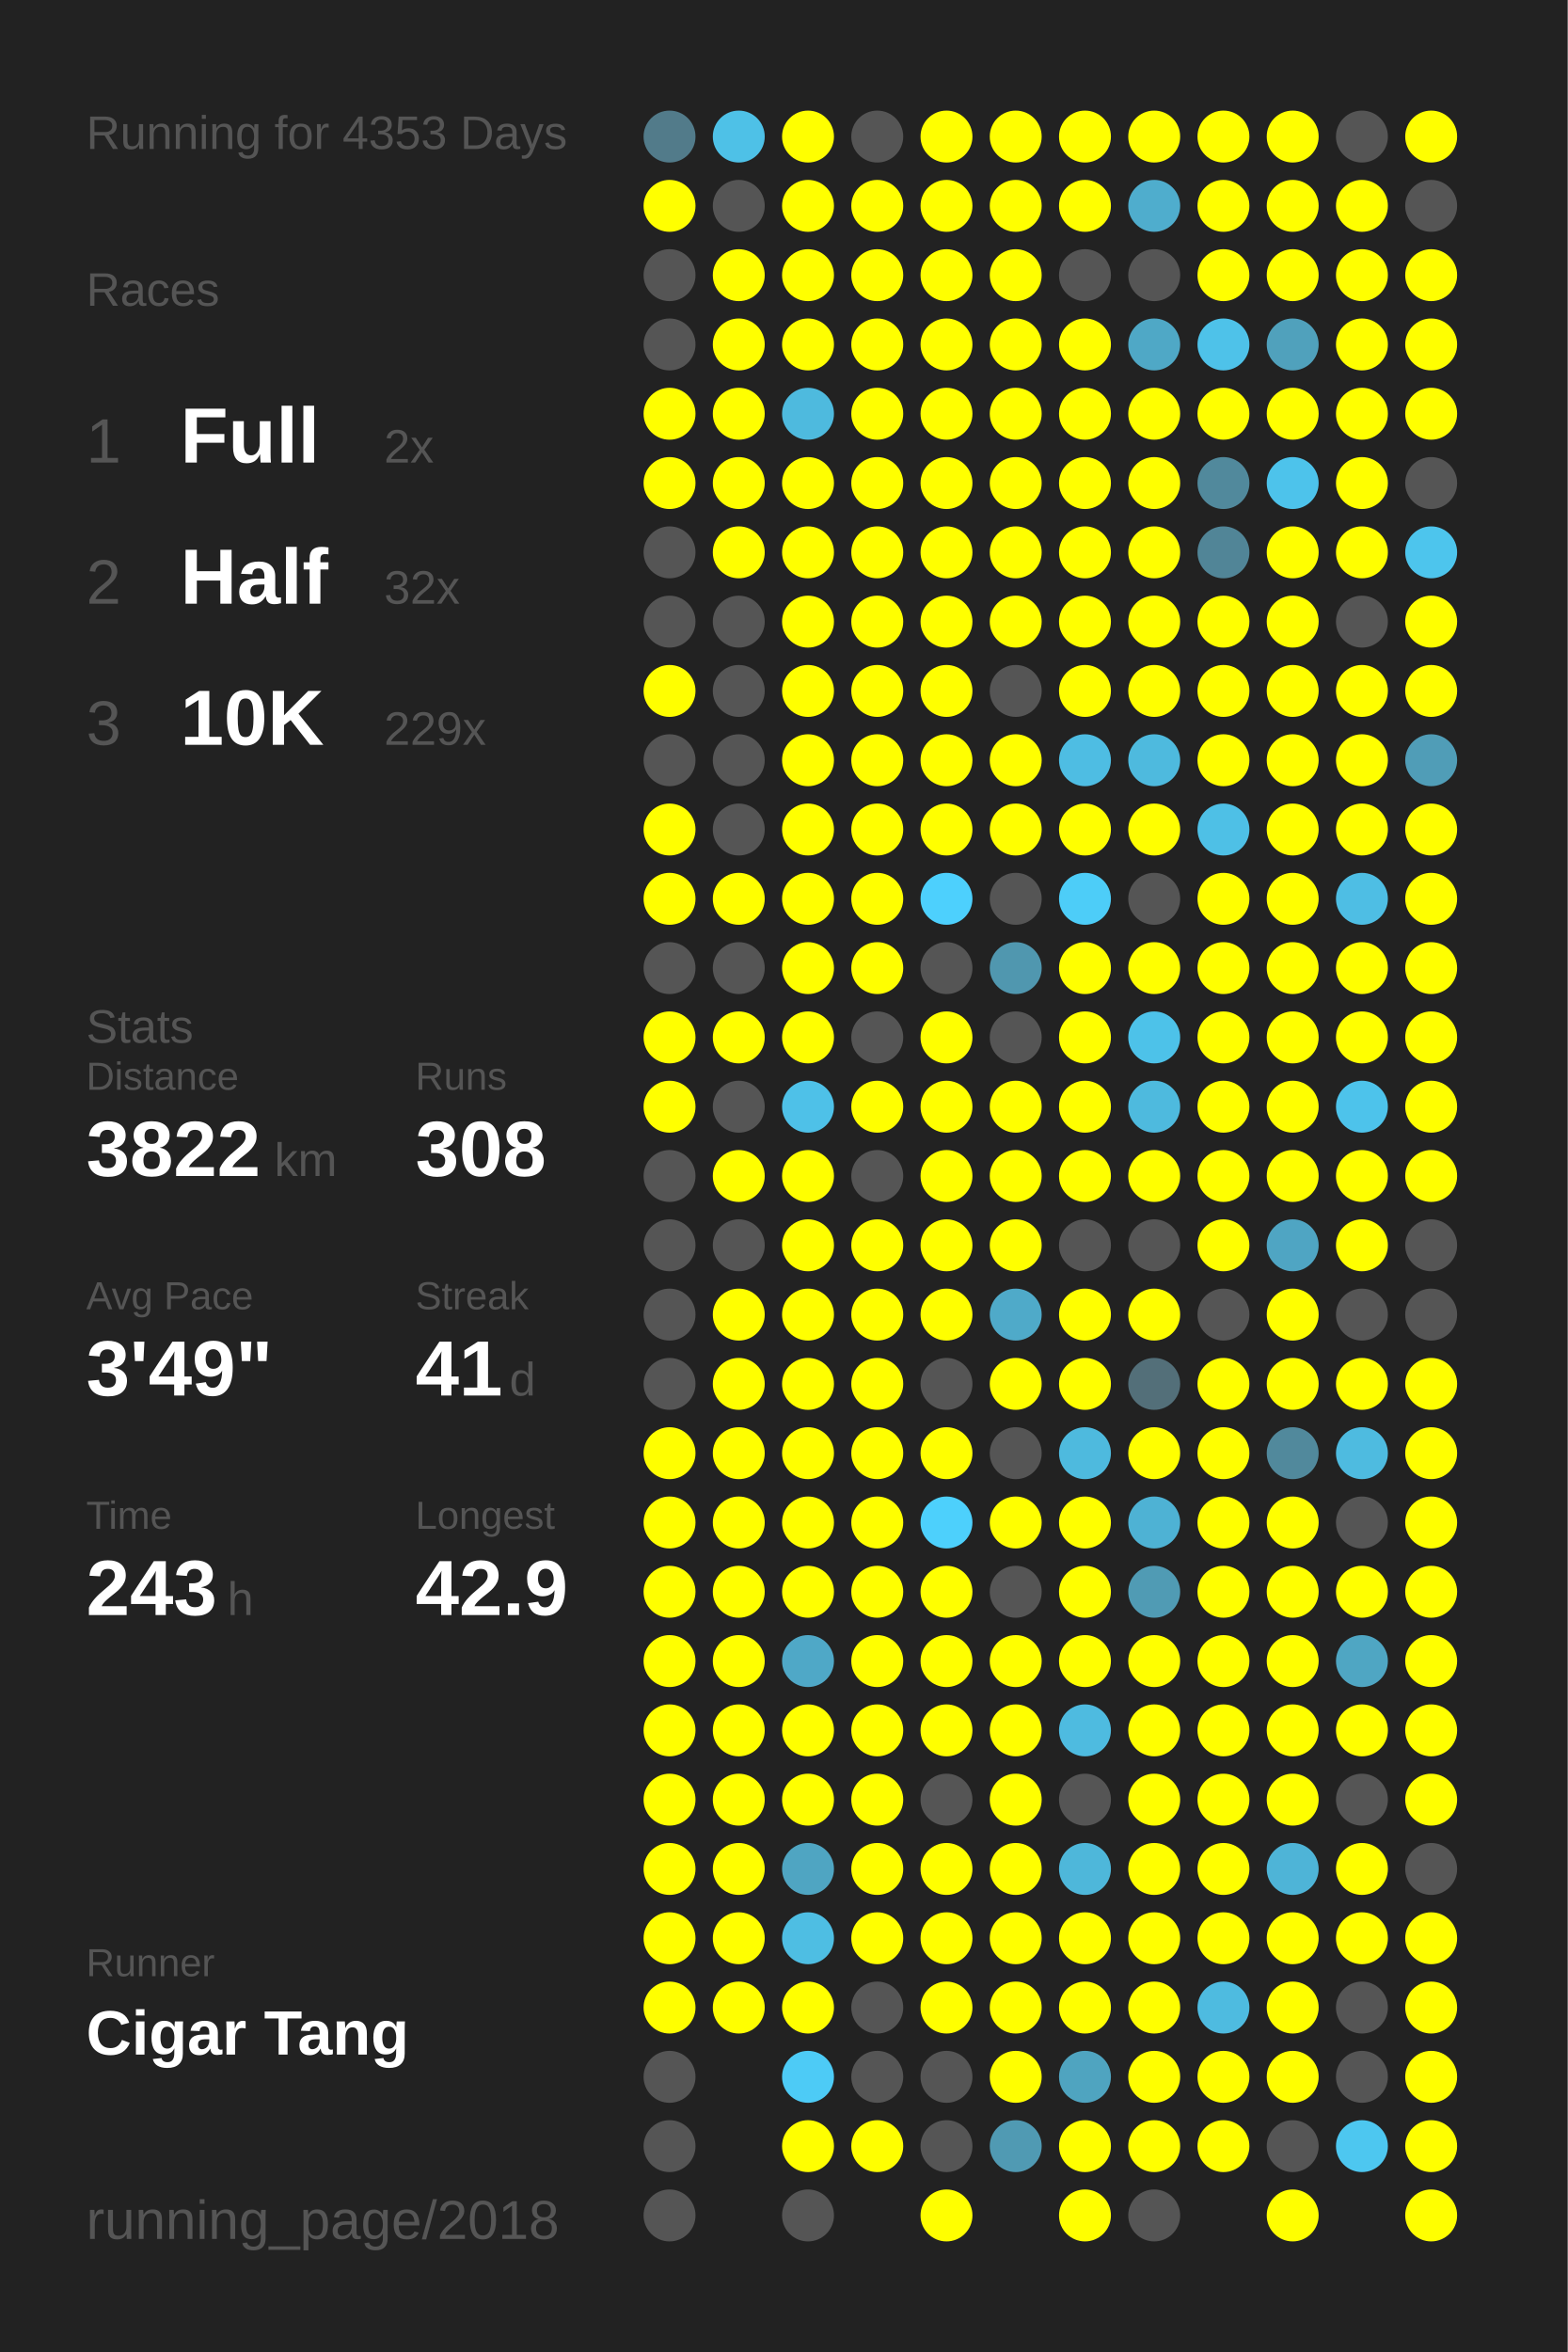
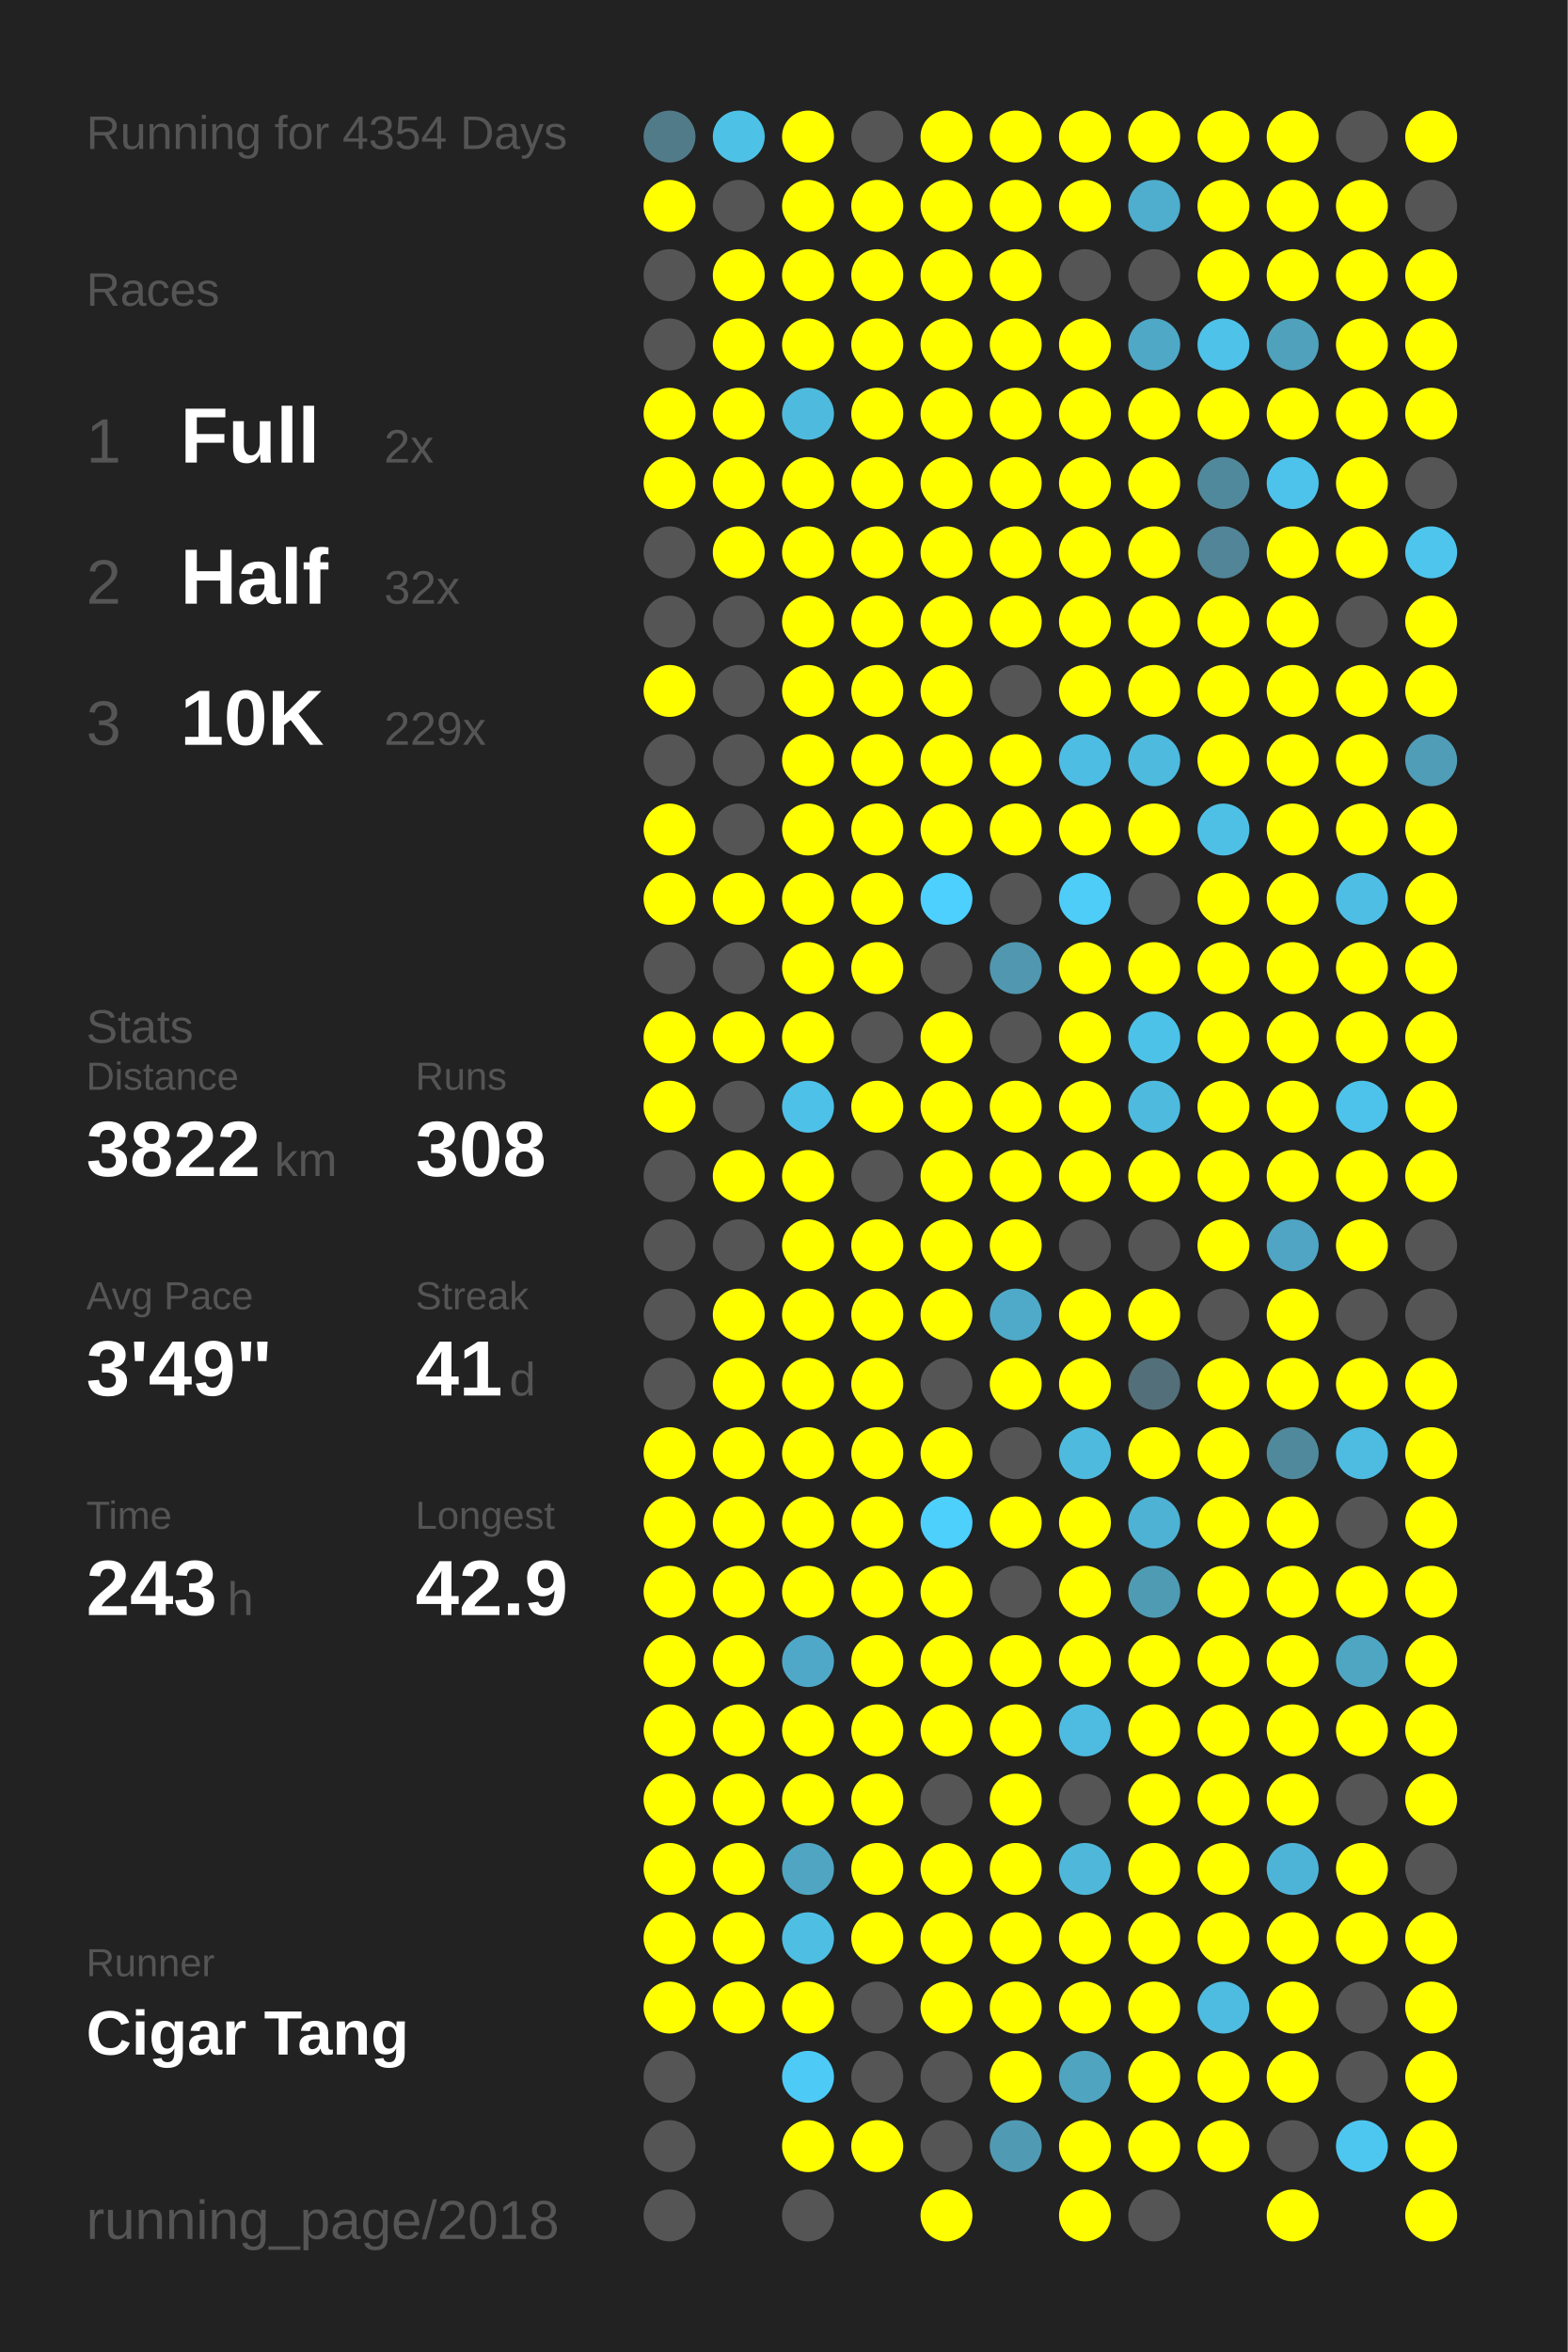
<svg xmlns="http://www.w3.org/2000/svg" baseProfile="full" height="300mm" version="1.1" viewBox="0,0,200,300" width="200mm">
  <defs />
  <rect fill="#222222" height="300" width="200" x="0" y="0" />
-   <text fill="#555555" style="font-size:6px; font-family:Arial;" x="11" y="19">Running for 4353 Days</text>
+   <text fill="#555555" style="font-size:6px; font-family:Arial;" x="11" y="19">Running for 4354 Days</text>
  <text fill="#555555" style="font-size:6px; font-family:Arial;" x="11" y="39">Races</text>
  <text fill="#555555" style="font-size:8px; font-family:Arial;" x="11" y="59">1</text>
  <text fill="#FFFFFF" style="font-size:10px; font-family:Arial; font-weight:bold;" x="23" y="59">Full</text>
  <text fill="#555555" style="font-size:6px; font-family:Arial;" x="49" y="59">2x</text>
  <text fill="#555555" style="font-size:8px; font-family:Arial;" x="11" y="77">2</text>
  <text fill="#FFFFFF" style="font-size:10px; font-family:Arial; font-weight:bold;" x="23" y="77">Half</text>
  <text fill="#555555" style="font-size:6px; font-family:Arial;" x="49" y="77">32x</text>
  <text fill="#555555" style="font-size:8px; font-family:Arial;" x="11" y="95">3</text>
  <text fill="#FFFFFF" style="font-size:10px; font-family:Arial; font-weight:bold;" x="23" y="95">10K</text>
  <text fill="#555555" style="font-size:6px; font-family:Arial;" x="49" y="95">229x</text>
  <text fill="#555555" style="font-size:6px; font-family:Arial;" x="11" y="133">Stats</text>
  <text fill="#555555" style="font-size:5px; font-family:Arial;" x="11" y="139">Distance</text>
  <text fill="#FFFFFF" style="font-size:10px; font-family:Arial; font-weight:bold;" x="11" y="150">3822</text>
  <text fill="#555555" style="font-size:6px; font-family:Arial;" x="35" y="150">km</text>
  <text fill="#555555" style="font-size:5px; font-family:Arial;" x="53" y="139">Runs</text>
  <text fill="#FFFFFF" style="font-size:10px; font-family:Arial; font-weight:bold;" x="53" y="150">308</text>
  <text fill="#555555" style="font-size:5px; font-family:Arial;" x="11" y="167">Avg Pace</text>
  <text fill="#FFFFFF" style="font-size:10px; font-family:Arial; font-weight:bold;" x="11" y="178">3'49"</text>
  <text fill="#555555" style="font-size:5px; font-family:Arial;" x="53" y="167">Streak</text>
  <text fill="#FFFFFF" style="font-size:10px; font-family:Arial; font-weight:bold;" x="53" y="178">41</text>
  <text fill="#555555" style="font-size:6px; font-family:Arial;" x="65" y="178">d</text>
  <text fill="#555555" style="font-size:5px; font-family:Arial;" x="11" y="195">Time</text>
  <text fill="#FFFFFF" style="font-size:10px; font-family:Arial; font-weight:bold;" x="11" y="206">243</text>
  <text fill="#555555" style="font-size:6px; font-family:Arial;" x="29" y="206">h</text>
  <text fill="#555555" style="font-size:5px; font-family:Arial;" x="53" y="195">Longest</text>
  <text fill="#FFFFFF" style="font-size:10px; font-family:Arial; font-weight:bold;" x="53" y="206">42.9</text>
  <text fill="#555555" style="font-size:5px; font-family:Arial;" x="11" y="252.065">Runner</text>
  <text fill="#FFFFFF" style="font-size:8px; font-family:Arial; font-weight:bold;" x="11" y="262.065">Cigar Tang</text>
  <text fill="#555555" style="font-size:7px; font-family:Arial;" x="11" y="285.581">running_page/2018</text>
  <circle cx="85.417" cy="17.419" fill="#527b8a" r="3.312" />
  <circle cx="85.417" cy="26.258" fill="#FFFF00" r="3.312" />
  <circle cx="85.417" cy="35.097" fill="#555555" r="3.312" />
  <circle cx="85.417" cy="43.935" fill="#555555" r="3.312" />
  <circle cx="85.417" cy="52.774" fill="#FFFF00" r="3.312" />
  <circle cx="85.417" cy="61.613" fill="#FFFF00" r="3.312" />
  <circle cx="85.417" cy="70.452" fill="#555555" r="3.312" />
  <circle cx="85.417" cy="79.29" fill="#555555" r="3.312" />
  <circle cx="85.417" cy="88.129" fill="#FFFF00" r="3.312" />
  <circle cx="85.417" cy="96.968" fill="#555555" r="3.312" />
  <circle cx="85.417" cy="105.806" fill="#FFFF00" r="3.312" />
  <circle cx="85.417" cy="114.645" fill="#FFFF00" r="3.312" />
  <circle cx="85.417" cy="123.484" fill="#555555" r="3.312" />
  <circle cx="85.417" cy="132.323" fill="#FFFF00" r="3.312" />
  <circle cx="85.417" cy="141.161" fill="#FFFF00" r="3.312" />
  <circle cx="85.417" cy="150" fill="#555555" r="3.312" />
  <circle cx="85.417" cy="158.839" fill="#555555" r="3.312" />
  <circle cx="85.417" cy="167.677" fill="#555555" r="3.312" />
  <circle cx="85.417" cy="176.516" fill="#555555" r="3.312" />
  <circle cx="85.417" cy="185.355" fill="#FFFF00" r="3.312" />
  <circle cx="85.417" cy="194.194" fill="#FFFF00" r="3.312" />
  <circle cx="85.417" cy="203.032" fill="#FFFF00" r="3.312" />
  <circle cx="85.417" cy="211.871" fill="#FFFF00" r="3.312" />
  <circle cx="85.417" cy="220.71" fill="#FFFF00" r="3.312" />
  <circle cx="85.417" cy="229.548" fill="#FFFF00" r="3.312" />
  <circle cx="85.417" cy="238.387" fill="#FFFF00" r="3.312" />
  <circle cx="85.417" cy="247.226" fill="#FFFF00" r="3.312" />
  <circle cx="85.417" cy="256.065" fill="#FFFF00" r="3.312" />
  <circle cx="85.417" cy="264.903" fill="#555555" r="3.312" />
  <circle cx="85.417" cy="273.742" fill="#555555" r="3.312" />
  <circle cx="85.417" cy="282.581" fill="#555555" r="3.312" />
  <circle cx="94.25" cy="17.419" fill="#4ec1e7" r="3.312" />
  <circle cx="94.25" cy="26.258" fill="#555555" r="3.312" />
  <circle cx="94.25" cy="35.097" fill="#FFFF00" r="3.312" />
  <circle cx="94.25" cy="43.935" fill="#FFFF00" r="3.312" />
  <circle cx="94.25" cy="52.774" fill="#FFFF00" r="3.312" />
  <circle cx="94.25" cy="61.613" fill="#FFFF00" r="3.312" />
  <circle cx="94.25" cy="70.452" fill="#FFFF00" r="3.312" />
  <circle cx="94.25" cy="79.29" fill="#555555" r="3.312" />
  <circle cx="94.25" cy="88.129" fill="#555555" r="3.312" />
  <circle cx="94.25" cy="96.968" fill="#555555" r="3.312" />
  <circle cx="94.25" cy="105.806" fill="#555555" r="3.312" />
  <circle cx="94.25" cy="114.645" fill="#FFFF00" r="3.312" />
  <circle cx="94.25" cy="123.484" fill="#555555" r="3.312" />
  <circle cx="94.25" cy="132.323" fill="#FFFF00" r="3.312" />
  <circle cx="94.25" cy="141.161" fill="#555555" r="3.312" />
  <circle cx="94.25" cy="150" fill="#FFFF00" r="3.312" />
  <circle cx="94.25" cy="158.839" fill="#555555" r="3.312" />
  <circle cx="94.25" cy="167.677" fill="#FFFF00" r="3.312" />
  <circle cx="94.25" cy="176.516" fill="#FFFF00" r="3.312" />
  <circle cx="94.25" cy="185.355" fill="#FFFF00" r="3.312" />
  <circle cx="94.25" cy="194.194" fill="#FFFF00" r="3.312" />
  <circle cx="94.25" cy="203.032" fill="#FFFF00" r="3.312" />
  <circle cx="94.25" cy="211.871" fill="#FFFF00" r="3.312" />
  <circle cx="94.25" cy="220.71" fill="#FFFF00" r="3.312" />
  <circle cx="94.25" cy="229.548" fill="#FFFF00" r="3.312" />
  <circle cx="94.25" cy="238.387" fill="#FFFF00" r="3.312" />
  <circle cx="94.25" cy="247.226" fill="#FFFF00" r="3.312" />
  <circle cx="94.25" cy="256.065" fill="#FFFF00" r="3.312" />
  <circle cx="103.083" cy="17.419" fill="#FFFF00" r="3.312" />
  <circle cx="103.083" cy="26.258" fill="#FFFF00" r="3.312" />
  <circle cx="103.083" cy="35.097" fill="#FFFF00" r="3.312" />
  <circle cx="103.083" cy="43.935" fill="#FFFF00" r="3.312" />
  <circle cx="103.083" cy="52.774" fill="#4ebade" r="3.312" />
  <circle cx="103.083" cy="61.613" fill="#FFFF00" r="3.312" />
  <circle cx="103.083" cy="70.452" fill="#FFFF00" r="3.312" />
  <circle cx="103.083" cy="79.29" fill="#FFFF00" r="3.312" />
  <circle cx="103.083" cy="88.129" fill="#FFFF00" r="3.312" />
  <circle cx="103.083" cy="96.968" fill="#FFFF00" r="3.312" />
  <circle cx="103.083" cy="105.806" fill="#FFFF00" r="3.312" />
  <circle cx="103.083" cy="114.645" fill="#FFFF00" r="3.312" />
  <circle cx="103.083" cy="123.484" fill="#FFFF00" r="3.312" />
  <circle cx="103.083" cy="132.323" fill="#FFFF00" r="3.312" />
  <circle cx="103.083" cy="141.161" fill="#4ec1e8" r="3.312" />
  <circle cx="103.083" cy="150" fill="#FFFF00" r="3.312" />
  <circle cx="103.083" cy="158.839" fill="#FFFF00" r="3.312" />
  <circle cx="103.083" cy="167.677" fill="#FFFF00" r="3.312" />
  <circle cx="103.083" cy="176.516" fill="#FFFF00" r="3.312" />
  <circle cx="103.083" cy="185.355" fill="#FFFF00" r="3.312" />
  <circle cx="103.083" cy="194.194" fill="#FFFF00" r="3.312" />
  <circle cx="103.083" cy="203.032" fill="#FFFF00" r="3.312" />
  <circle cx="103.083" cy="211.871" fill="#4fa8c7" r="3.312" />
  <circle cx="103.083" cy="220.71" fill="#FFFF00" r="3.312" />
  <circle cx="103.083" cy="229.548" fill="#FFFF00" r="3.312" />
  <circle cx="103.083" cy="238.387" fill="#4fa5c2" r="3.312" />
  <circle cx="103.083" cy="247.226" fill="#4ebee3" r="3.312" />
  <circle cx="103.083" cy="256.065" fill="#FFFF00" r="3.312" />
  <circle cx="103.083" cy="264.903" fill="#4dcbf6" r="3.312" />
  <circle cx="103.083" cy="273.742" fill="#FFFF00" r="3.312" />
  <circle cx="103.083" cy="282.581" fill="#555555" r="3.312" />
  <circle cx="111.917" cy="17.419" fill="#555555" r="3.312" />
  <circle cx="111.917" cy="26.258" fill="#FFFF00" r="3.312" />
  <circle cx="111.917" cy="35.097" fill="#FFFF00" r="3.312" />
  <circle cx="111.917" cy="43.935" fill="#FFFF00" r="3.312" />
  <circle cx="111.917" cy="52.774" fill="#FFFF00" r="3.312" />
  <circle cx="111.917" cy="61.613" fill="#FFFF00" r="3.312" />
  <circle cx="111.917" cy="70.452" fill="#FFFF00" r="3.312" />
  <circle cx="111.917" cy="79.29" fill="#FFFF00" r="3.312" />
  <circle cx="111.917" cy="88.129" fill="#FFFF00" r="3.312" />
  <circle cx="111.917" cy="96.968" fill="#FFFF00" r="3.312" />
  <circle cx="111.917" cy="105.806" fill="#FFFF00" r="3.312" />
  <circle cx="111.917" cy="114.645" fill="#FFFF00" r="3.312" />
  <circle cx="111.917" cy="123.484" fill="#FFFF00" r="3.312" />
  <circle cx="111.917" cy="132.323" fill="#555555" r="3.312" />
  <circle cx="111.917" cy="141.161" fill="#FFFF00" r="3.312" />
  <circle cx="111.917" cy="150" fill="#555555" r="3.312" />
  <circle cx="111.917" cy="158.839" fill="#FFFF00" r="3.312" />
  <circle cx="111.917" cy="167.677" fill="#FFFF00" r="3.312" />
  <circle cx="111.917" cy="176.516" fill="#FFFF00" r="3.312" />
  <circle cx="111.917" cy="185.355" fill="#FFFF00" r="3.312" />
  <circle cx="111.917" cy="194.194" fill="#FFFF00" r="3.312" />
  <circle cx="111.917" cy="203.032" fill="#FFFF00" r="3.312" />
  <circle cx="111.917" cy="211.871" fill="#FFFF00" r="3.312" />
  <circle cx="111.917" cy="220.71" fill="#FFFF00" r="3.312" />
  <circle cx="111.917" cy="229.548" fill="#FFFF00" r="3.312" />
  <circle cx="111.917" cy="238.387" fill="#FFFF00" r="3.312" />
  <circle cx="111.917" cy="247.226" fill="#FFFF00" r="3.312" />
  <circle cx="111.917" cy="256.065" fill="#555555" r="3.312" />
  <circle cx="111.917" cy="264.903" fill="#555555" r="3.312" />
  <circle cx="111.917" cy="273.742" fill="#FFFF00" r="3.312" />
  <circle cx="120.75" cy="17.419" fill="#FFFF00" r="3.312" />
  <circle cx="120.75" cy="26.258" fill="#FFFF00" r="3.312" />
  <circle cx="120.75" cy="35.097" fill="#FFFF00" r="3.312" />
  <circle cx="120.75" cy="43.935" fill="#FFFF00" r="3.312" />
  <circle cx="120.75" cy="52.774" fill="#FFFF00" r="3.312" />
  <circle cx="120.75" cy="61.613" fill="#FFFF00" r="3.312" />
  <circle cx="120.75" cy="70.452" fill="#FFFF00" r="3.312" />
  <circle cx="120.75" cy="79.29" fill="#FFFF00" r="3.312" />
  <circle cx="120.75" cy="88.129" fill="#FFFF00" r="3.312" />
  <circle cx="120.75" cy="96.968" fill="#FFFF00" r="3.312" />
  <circle cx="120.75" cy="105.806" fill="#FFFF00" r="3.312" />
  <circle cx="120.75" cy="114.645" fill="#4dd0fd" r="3.312" />
  <circle cx="120.75" cy="123.484" fill="#555555" r="3.312" />
  <circle cx="120.75" cy="132.323" fill="#FFFF00" r="3.312" />
  <circle cx="120.75" cy="141.161" fill="#FFFF00" r="3.312" />
  <circle cx="120.75" cy="150" fill="#FFFF00" r="3.312" />
  <circle cx="120.75" cy="158.839" fill="#FFFF00" r="3.312" />
  <circle cx="120.75" cy="167.677" fill="#FFFF00" r="3.312" />
  <circle cx="120.75" cy="176.516" fill="#555555" r="3.312" />
  <circle cx="120.75" cy="185.355" fill="#FFFF00" r="3.312" />
  <circle cx="120.75" cy="194.194" fill="#4dd0fc" r="3.312" />
  <circle cx="120.75" cy="203.032" fill="#FFFF00" r="3.312" />
  <circle cx="120.75" cy="211.871" fill="#FFFF00" r="3.312" />
  <circle cx="120.75" cy="220.71" fill="#FFFF00" r="3.312" />
  <circle cx="120.75" cy="229.548" fill="#555555" r="3.312" />
  <circle cx="120.75" cy="238.387" fill="#FFFF00" r="3.312" />
  <circle cx="120.75" cy="247.226" fill="#FFFF00" r="3.312" />
  <circle cx="120.75" cy="256.065" fill="#FFFF00" r="3.312" />
  <circle cx="120.75" cy="264.903" fill="#555555" r="3.312" />
  <circle cx="120.75" cy="273.742" fill="#555555" r="3.312" />
  <circle cx="120.75" cy="282.581" fill="#FFFF00" r="3.312" />
  <circle cx="129.583" cy="17.419" fill="#FFFF00" r="3.312" />
  <circle cx="129.583" cy="26.258" fill="#FFFF00" r="3.312" />
  <circle cx="129.583" cy="35.097" fill="#FFFF00" r="3.312" />
  <circle cx="129.583" cy="43.935" fill="#FFFF00" r="3.312" />
  <circle cx="129.583" cy="52.774" fill="#FFFF00" r="3.312" />
  <circle cx="129.583" cy="61.613" fill="#FFFF00" r="3.312" />
  <circle cx="129.583" cy="70.452" fill="#FFFF00" r="3.312" />
  <circle cx="129.583" cy="79.29" fill="#FFFF00" r="3.312" />
  <circle cx="129.583" cy="88.129" fill="#555555" r="3.312" />
  <circle cx="129.583" cy="96.968" fill="#FFFF00" r="3.312" />
  <circle cx="129.583" cy="105.806" fill="#FFFF00" r="3.312" />
  <circle cx="129.583" cy="114.645" fill="#555555" r="3.312" />
  <circle cx="129.583" cy="123.484" fill="#5097af" r="3.312" />
  <circle cx="129.583" cy="132.323" fill="#555555" r="3.312" />
  <circle cx="129.583" cy="141.161" fill="#FFFF00" r="3.312" />
  <circle cx="129.583" cy="150" fill="#FFFF00" r="3.312" />
  <circle cx="129.583" cy="158.839" fill="#FFFF00" r="3.312" />
  <circle cx="129.583" cy="167.677" fill="#4faac9" r="3.312" />
  <circle cx="129.583" cy="176.516" fill="#FFFF00" r="3.312" />
  <circle cx="129.583" cy="185.355" fill="#555555" r="3.312" />
  <circle cx="129.583" cy="194.194" fill="#FFFF00" r="3.312" />
  <circle cx="129.583" cy="203.032" fill="#555555" r="3.312" />
  <circle cx="129.583" cy="211.871" fill="#FFFF00" r="3.312" />
  <circle cx="129.583" cy="220.71" fill="#FFFF00" r="3.312" />
  <circle cx="129.583" cy="229.548" fill="#FFFF00" r="3.312" />
  <circle cx="129.583" cy="238.387" fill="#FFFF00" r="3.312" />
  <circle cx="129.583" cy="247.226" fill="#FFFF00" r="3.312" />
  <circle cx="129.583" cy="256.065" fill="#FFFF00" r="3.312" />
  <circle cx="129.583" cy="264.903" fill="#FFFF00" r="3.312" />
  <circle cx="129.583" cy="273.742" fill="#509ab3" r="3.312" />
  <circle cx="138.417" cy="17.419" fill="#FFFF00" r="3.312" />
  <circle cx="138.417" cy="26.258" fill="#FFFF00" r="3.312" />
  <circle cx="138.417" cy="35.097" fill="#555555" r="3.312" />
  <circle cx="138.417" cy="43.935" fill="#FFFF00" r="3.312" />
  <circle cx="138.417" cy="52.774" fill="#FFFF00" r="3.312" />
  <circle cx="138.417" cy="61.613" fill="#FFFF00" r="3.312" />
  <circle cx="138.417" cy="70.452" fill="#FFFF00" r="3.312" />
  <circle cx="138.417" cy="79.29" fill="#FFFF00" r="3.312" />
  <circle cx="138.417" cy="88.129" fill="#FFFF00" r="3.312" />
  <circle cx="138.417" cy="96.968" fill="#4ebde3" r="3.312" />
  <circle cx="138.417" cy="105.806" fill="#FFFF00" r="3.312" />
  <circle cx="138.417" cy="114.645" fill="#4dcdf8" r="3.312" />
  <circle cx="138.417" cy="123.484" fill="#FFFF00" r="3.312" />
  <circle cx="138.417" cy="132.323" fill="#FFFF00" r="3.312" />
  <circle cx="138.417" cy="141.161" fill="#FFFF00" r="3.312" />
  <circle cx="138.417" cy="150" fill="#FFFF00" r="3.312" />
  <circle cx="138.417" cy="158.839" fill="#555555" r="3.312" />
  <circle cx="138.417" cy="167.677" fill="#FFFF00" r="3.312" />
  <circle cx="138.417" cy="176.516" fill="#FFFF00" r="3.312" />
  <circle cx="138.417" cy="185.355" fill="#4ebade" r="3.312" />
  <circle cx="138.417" cy="194.194" fill="#FFFF00" r="3.312" />
  <circle cx="138.417" cy="203.032" fill="#FFFF00" r="3.312" />
  <circle cx="138.417" cy="211.871" fill="#FFFF00" r="3.312" />
  <circle cx="138.417" cy="220.71" fill="#4ebbe0" r="3.312" />
  <circle cx="138.417" cy="229.548" fill="#555555" r="3.312" />
  <circle cx="138.417" cy="238.387" fill="#4eb7da" r="3.312" />
  <circle cx="138.417" cy="247.226" fill="#FFFF00" r="3.312" />
  <circle cx="138.417" cy="256.065" fill="#FFFF00" r="3.312" />
  <circle cx="138.417" cy="264.903" fill="#4fa4c0" r="3.312" />
  <circle cx="138.417" cy="273.742" fill="#FFFF00" r="3.312" />
  <circle cx="138.417" cy="282.581" fill="#FFFF00" r="3.312" />
  <circle cx="147.25" cy="17.419" fill="#FFFF00" r="3.312" />
  <circle cx="147.25" cy="26.258" fill="#4fadcd" r="3.312" />
  <circle cx="147.25" cy="35.097" fill="#555555" r="3.312" />
  <circle cx="147.25" cy="43.935" fill="#4fa8c6" r="3.312" />
  <circle cx="147.25" cy="52.774" fill="#FFFF00" r="3.312" />
  <circle cx="147.25" cy="61.613" fill="#FFFF00" r="3.312" />
  <circle cx="147.25" cy="70.452" fill="#FFFF00" r="3.312" />
  <circle cx="147.25" cy="79.29" fill="#FFFF00" r="3.312" />
  <circle cx="147.25" cy="88.129" fill="#FFFF00" r="3.312" />
  <circle cx="147.25" cy="96.968" fill="#4ebade" r="3.312" />
  <circle cx="147.25" cy="105.806" fill="#FFFF00" r="3.312" />
  <circle cx="147.25" cy="114.645" fill="#555555" r="3.312" />
  <circle cx="147.25" cy="123.484" fill="#FFFF00" r="3.312" />
  <circle cx="147.25" cy="132.323" fill="#4dc2e9" r="3.312" />
  <circle cx="147.25" cy="141.161" fill="#4ebade" r="3.312" />
  <circle cx="147.25" cy="150" fill="#FFFF00" r="3.312" />
  <circle cx="147.25" cy="158.839" fill="#555555" r="3.312" />
  <circle cx="147.25" cy="167.677" fill="#FFFF00" r="3.312" />
  <circle cx="147.25" cy="176.516" fill="#536f79" r="3.312" />
  <circle cx="147.25" cy="185.355" fill="#FFFF00" r="3.312" />
  <circle cx="147.25" cy="194.194" fill="#4eb2d4" r="3.312" />
  <circle cx="147.25" cy="203.032" fill="#509bb4" r="3.312" />
  <circle cx="147.25" cy="211.871" fill="#FFFF00" r="3.312" />
  <circle cx="147.25" cy="220.71" fill="#FFFF00" r="3.312" />
  <circle cx="147.25" cy="229.548" fill="#FFFF00" r="3.312" />
  <circle cx="147.25" cy="238.387" fill="#FFFF00" r="3.312" />
  <circle cx="147.25" cy="247.226" fill="#FFFF00" r="3.312" />
  <circle cx="147.25" cy="256.065" fill="#FFFF00" r="3.312" />
  <circle cx="147.25" cy="264.903" fill="#FFFF00" r="3.312" />
  <circle cx="147.25" cy="273.742" fill="#FFFF00" r="3.312" />
  <circle cx="147.25" cy="282.581" fill="#555555" r="3.312" />
  <circle cx="156.083" cy="17.419" fill="#FFFF00" r="3.312" />
  <circle cx="156.083" cy="26.258" fill="#FFFF00" r="3.312" />
  <circle cx="156.083" cy="35.097" fill="#FFFF00" r="3.312" />
  <circle cx="156.083" cy="43.935" fill="#4ec2e9" r="3.312" />
  <circle cx="156.083" cy="52.774" fill="#FFFF00" r="3.312" />
  <circle cx="156.083" cy="61.613" fill="#51899c" r="3.312" />
  <circle cx="156.083" cy="70.452" fill="#518597" r="3.312" />
  <circle cx="156.083" cy="79.29" fill="#FFFF00" r="3.312" />
  <circle cx="156.083" cy="88.129" fill="#FFFF00" r="3.312" />
  <circle cx="156.083" cy="96.968" fill="#FFFF00" r="3.312" />
  <circle cx="156.083" cy="105.806" fill="#4ec0e6" r="3.312" />
  <circle cx="156.083" cy="114.645" fill="#FFFF00" r="3.312" />
  <circle cx="156.083" cy="123.484" fill="#FFFF00" r="3.312" />
  <circle cx="156.083" cy="132.323" fill="#FFFF00" r="3.312" />
  <circle cx="156.083" cy="141.161" fill="#FFFF00" r="3.312" />
  <circle cx="156.083" cy="150" fill="#FFFF00" r="3.312" />
  <circle cx="156.083" cy="158.839" fill="#FFFF00" r="3.312" />
  <circle cx="156.083" cy="167.677" fill="#555555" r="3.312" />
  <circle cx="156.083" cy="176.516" fill="#FFFF00" r="3.312" />
  <circle cx="156.083" cy="185.355" fill="#FFFF00" r="3.312" />
  <circle cx="156.083" cy="194.194" fill="#FFFF00" r="3.312" />
  <circle cx="156.083" cy="203.032" fill="#FFFF00" r="3.312" />
  <circle cx="156.083" cy="211.871" fill="#FFFF00" r="3.312" />
  <circle cx="156.083" cy="220.71" fill="#FFFF00" r="3.312" />
  <circle cx="156.083" cy="229.548" fill="#FFFF00" r="3.312" />
  <circle cx="156.083" cy="238.387" fill="#FFFF00" r="3.312" />
  <circle cx="156.083" cy="247.226" fill="#FFFF00" r="3.312" />
  <circle cx="156.083" cy="256.065" fill="#4ebbe0" r="3.312" />
  <circle cx="156.083" cy="264.903" fill="#FFFF00" r="3.312" />
  <circle cx="156.083" cy="273.742" fill="#FFFF00" r="3.312" />
  <circle cx="164.917" cy="17.419" fill="#FFFF00" r="3.312" />
  <circle cx="164.917" cy="26.258" fill="#FFFF00" r="3.312" />
  <circle cx="164.917" cy="35.097" fill="#FFFF00" r="3.312" />
  <circle cx="164.917" cy="43.935" fill="#50a1bc" r="3.312" />
  <circle cx="164.917" cy="52.774" fill="#FFFF00" r="3.312" />
  <circle cx="164.917" cy="61.613" fill="#4dc3eb" r="3.312" />
  <circle cx="164.917" cy="70.452" fill="#FFFF00" r="3.312" />
  <circle cx="164.917" cy="79.29" fill="#FFFF00" r="3.312" />
  <circle cx="164.917" cy="88.129" fill="#FFFF00" r="3.312" />
  <circle cx="164.917" cy="96.968" fill="#FFFF00" r="3.312" />
  <circle cx="164.917" cy="105.806" fill="#FFFF00" r="3.312" />
  <circle cx="164.917" cy="114.645" fill="#FFFF00" r="3.312" />
  <circle cx="164.917" cy="123.484" fill="#FFFF00" r="3.312" />
  <circle cx="164.917" cy="132.323" fill="#FFFF00" r="3.312" />
  <circle cx="164.917" cy="141.161" fill="#FFFF00" r="3.312" />
  <circle cx="164.917" cy="150" fill="#FFFF00" r="3.312" />
  <circle cx="164.917" cy="158.839" fill="#4fa5c3" r="3.312" />
  <circle cx="164.917" cy="167.677" fill="#FFFF00" r="3.312" />
  <circle cx="164.917" cy="176.516" fill="#FFFF00" r="3.312" />
  <circle cx="164.917" cy="185.355" fill="#51899c" r="3.312" />
  <circle cx="164.917" cy="194.194" fill="#FFFF00" r="3.312" />
  <circle cx="164.917" cy="203.032" fill="#FFFF00" r="3.312" />
  <circle cx="164.917" cy="211.871" fill="#FFFF00" r="3.312" />
  <circle cx="164.917" cy="220.71" fill="#FFFF00" r="3.312" />
  <circle cx="164.917" cy="229.548" fill="#FFFF00" r="3.312" />
  <circle cx="164.917" cy="238.387" fill="#4eb4d7" r="3.312" />
  <circle cx="164.917" cy="247.226" fill="#FFFF00" r="3.312" />
  <circle cx="164.917" cy="256.065" fill="#FFFF00" r="3.312" />
  <circle cx="164.917" cy="264.903" fill="#FFFF00" r="3.312" />
  <circle cx="164.917" cy="273.742" fill="#555555" r="3.312" />
  <circle cx="164.917" cy="282.581" fill="#FFFF00" r="3.312" />
  <circle cx="173.75" cy="17.419" fill="#555555" r="3.312" />
  <circle cx="173.75" cy="26.258" fill="#FFFF00" r="3.312" />
  <circle cx="173.75" cy="35.097" fill="#FFFF00" r="3.312" />
  <circle cx="173.75" cy="43.935" fill="#FFFF00" r="3.312" />
  <circle cx="173.75" cy="52.774" fill="#FFFF00" r="3.312" />
  <circle cx="173.75" cy="61.613" fill="#FFFF00" r="3.312" />
  <circle cx="173.75" cy="70.452" fill="#FFFF00" r="3.312" />
  <circle cx="173.75" cy="79.29" fill="#555555" r="3.312" />
  <circle cx="173.75" cy="88.129" fill="#FFFF00" r="3.312" />
  <circle cx="173.75" cy="96.968" fill="#FFFF00" r="3.312" />
  <circle cx="173.75" cy="105.806" fill="#FFFF00" r="3.312" />
  <circle cx="173.75" cy="114.645" fill="#4ebee4" r="3.312" />
  <circle cx="173.75" cy="123.484" fill="#FFFF00" r="3.312" />
  <circle cx="173.75" cy="132.323" fill="#FFFF00" r="3.312" />
  <circle cx="173.75" cy="141.161" fill="#4dc3eb" r="3.312" />
  <circle cx="173.75" cy="150" fill="#FFFF00" r="3.312" />
  <circle cx="173.75" cy="158.839" fill="#FFFF00" r="3.312" />
  <circle cx="173.75" cy="167.677" fill="#555555" r="3.312" />
  <circle cx="173.75" cy="176.516" fill="#FFFF00" r="3.312" />
  <circle cx="173.75" cy="185.355" fill="#4ebbe0" r="3.312" />
  <circle cx="173.75" cy="194.194" fill="#555555" r="3.312" />
  <circle cx="173.75" cy="203.032" fill="#FFFF00" r="3.312" />
  <circle cx="173.75" cy="211.871" fill="#4fa6c3" r="3.312" />
  <circle cx="173.75" cy="220.71" fill="#FFFF00" r="3.312" />
  <circle cx="173.75" cy="229.548" fill="#555555" r="3.312" />
  <circle cx="173.75" cy="238.387" fill="#FFFF00" r="3.312" />
  <circle cx="173.75" cy="247.226" fill="#FFFF00" r="3.312" />
  <circle cx="173.75" cy="256.065" fill="#555555" r="3.312" />
  <circle cx="173.75" cy="264.903" fill="#555555" r="3.312" />
  <circle cx="173.75" cy="273.742" fill="#4dc7f0" r="3.312" />
  <circle cx="182.583" cy="17.419" fill="#FFFF00" r="3.312" />
  <circle cx="182.583" cy="26.258" fill="#555555" r="3.312" />
  <circle cx="182.583" cy="35.097" fill="#FFFF00" r="3.312" />
  <circle cx="182.583" cy="43.935" fill="#FFFF00" r="3.312" />
  <circle cx="182.583" cy="52.774" fill="#FFFF00" r="3.312" />
  <circle cx="182.583" cy="61.613" fill="#555555" r="3.312" />
  <circle cx="182.583" cy="70.452" fill="#4dc5ed" r="3.312" />
  <circle cx="182.583" cy="79.29" fill="#FFFF00" r="3.312" />
  <circle cx="182.583" cy="88.129" fill="#FFFF00" r="3.312" />
  <circle cx="182.583" cy="96.968" fill="#509db7" r="3.312" />
  <circle cx="182.583" cy="105.806" fill="#FFFF00" r="3.312" />
  <circle cx="182.583" cy="114.645" fill="#FFFF00" r="3.312" />
  <circle cx="182.583" cy="123.484" fill="#FFFF00" r="3.312" />
  <circle cx="182.583" cy="132.323" fill="#FFFF00" r="3.312" />
  <circle cx="182.583" cy="141.161" fill="#FFFF00" r="3.312" />
  <circle cx="182.583" cy="150" fill="#FFFF00" r="3.312" />
  <circle cx="182.583" cy="158.839" fill="#555555" r="3.312" />
  <circle cx="182.583" cy="167.677" fill="#555555" r="3.312" />
  <circle cx="182.583" cy="176.516" fill="#FFFF00" r="3.312" />
  <circle cx="182.583" cy="185.355" fill="#FFFF00" r="3.312" />
  <circle cx="182.583" cy="194.194" fill="#FFFF00" r="3.312" />
  <circle cx="182.583" cy="203.032" fill="#FFFF00" r="3.312" />
  <circle cx="182.583" cy="211.871" fill="#FFFF00" r="3.312" />
  <circle cx="182.583" cy="220.71" fill="#FFFF00" r="3.312" />
  <circle cx="182.583" cy="229.548" fill="#FFFF00" r="3.312" />
  <circle cx="182.583" cy="238.387" fill="#555555" r="3.312" />
  <circle cx="182.583" cy="247.226" fill="#FFFF00" r="3.312" />
  <circle cx="182.583" cy="256.065" fill="#FFFF00" r="3.312" />
  <circle cx="182.583" cy="264.903" fill="#FFFF00" r="3.312" />
  <circle cx="182.583" cy="273.742" fill="#FFFF00" r="3.312" />
  <circle cx="182.583" cy="282.581" fill="#FFFF00" r="3.312" />
</svg>
